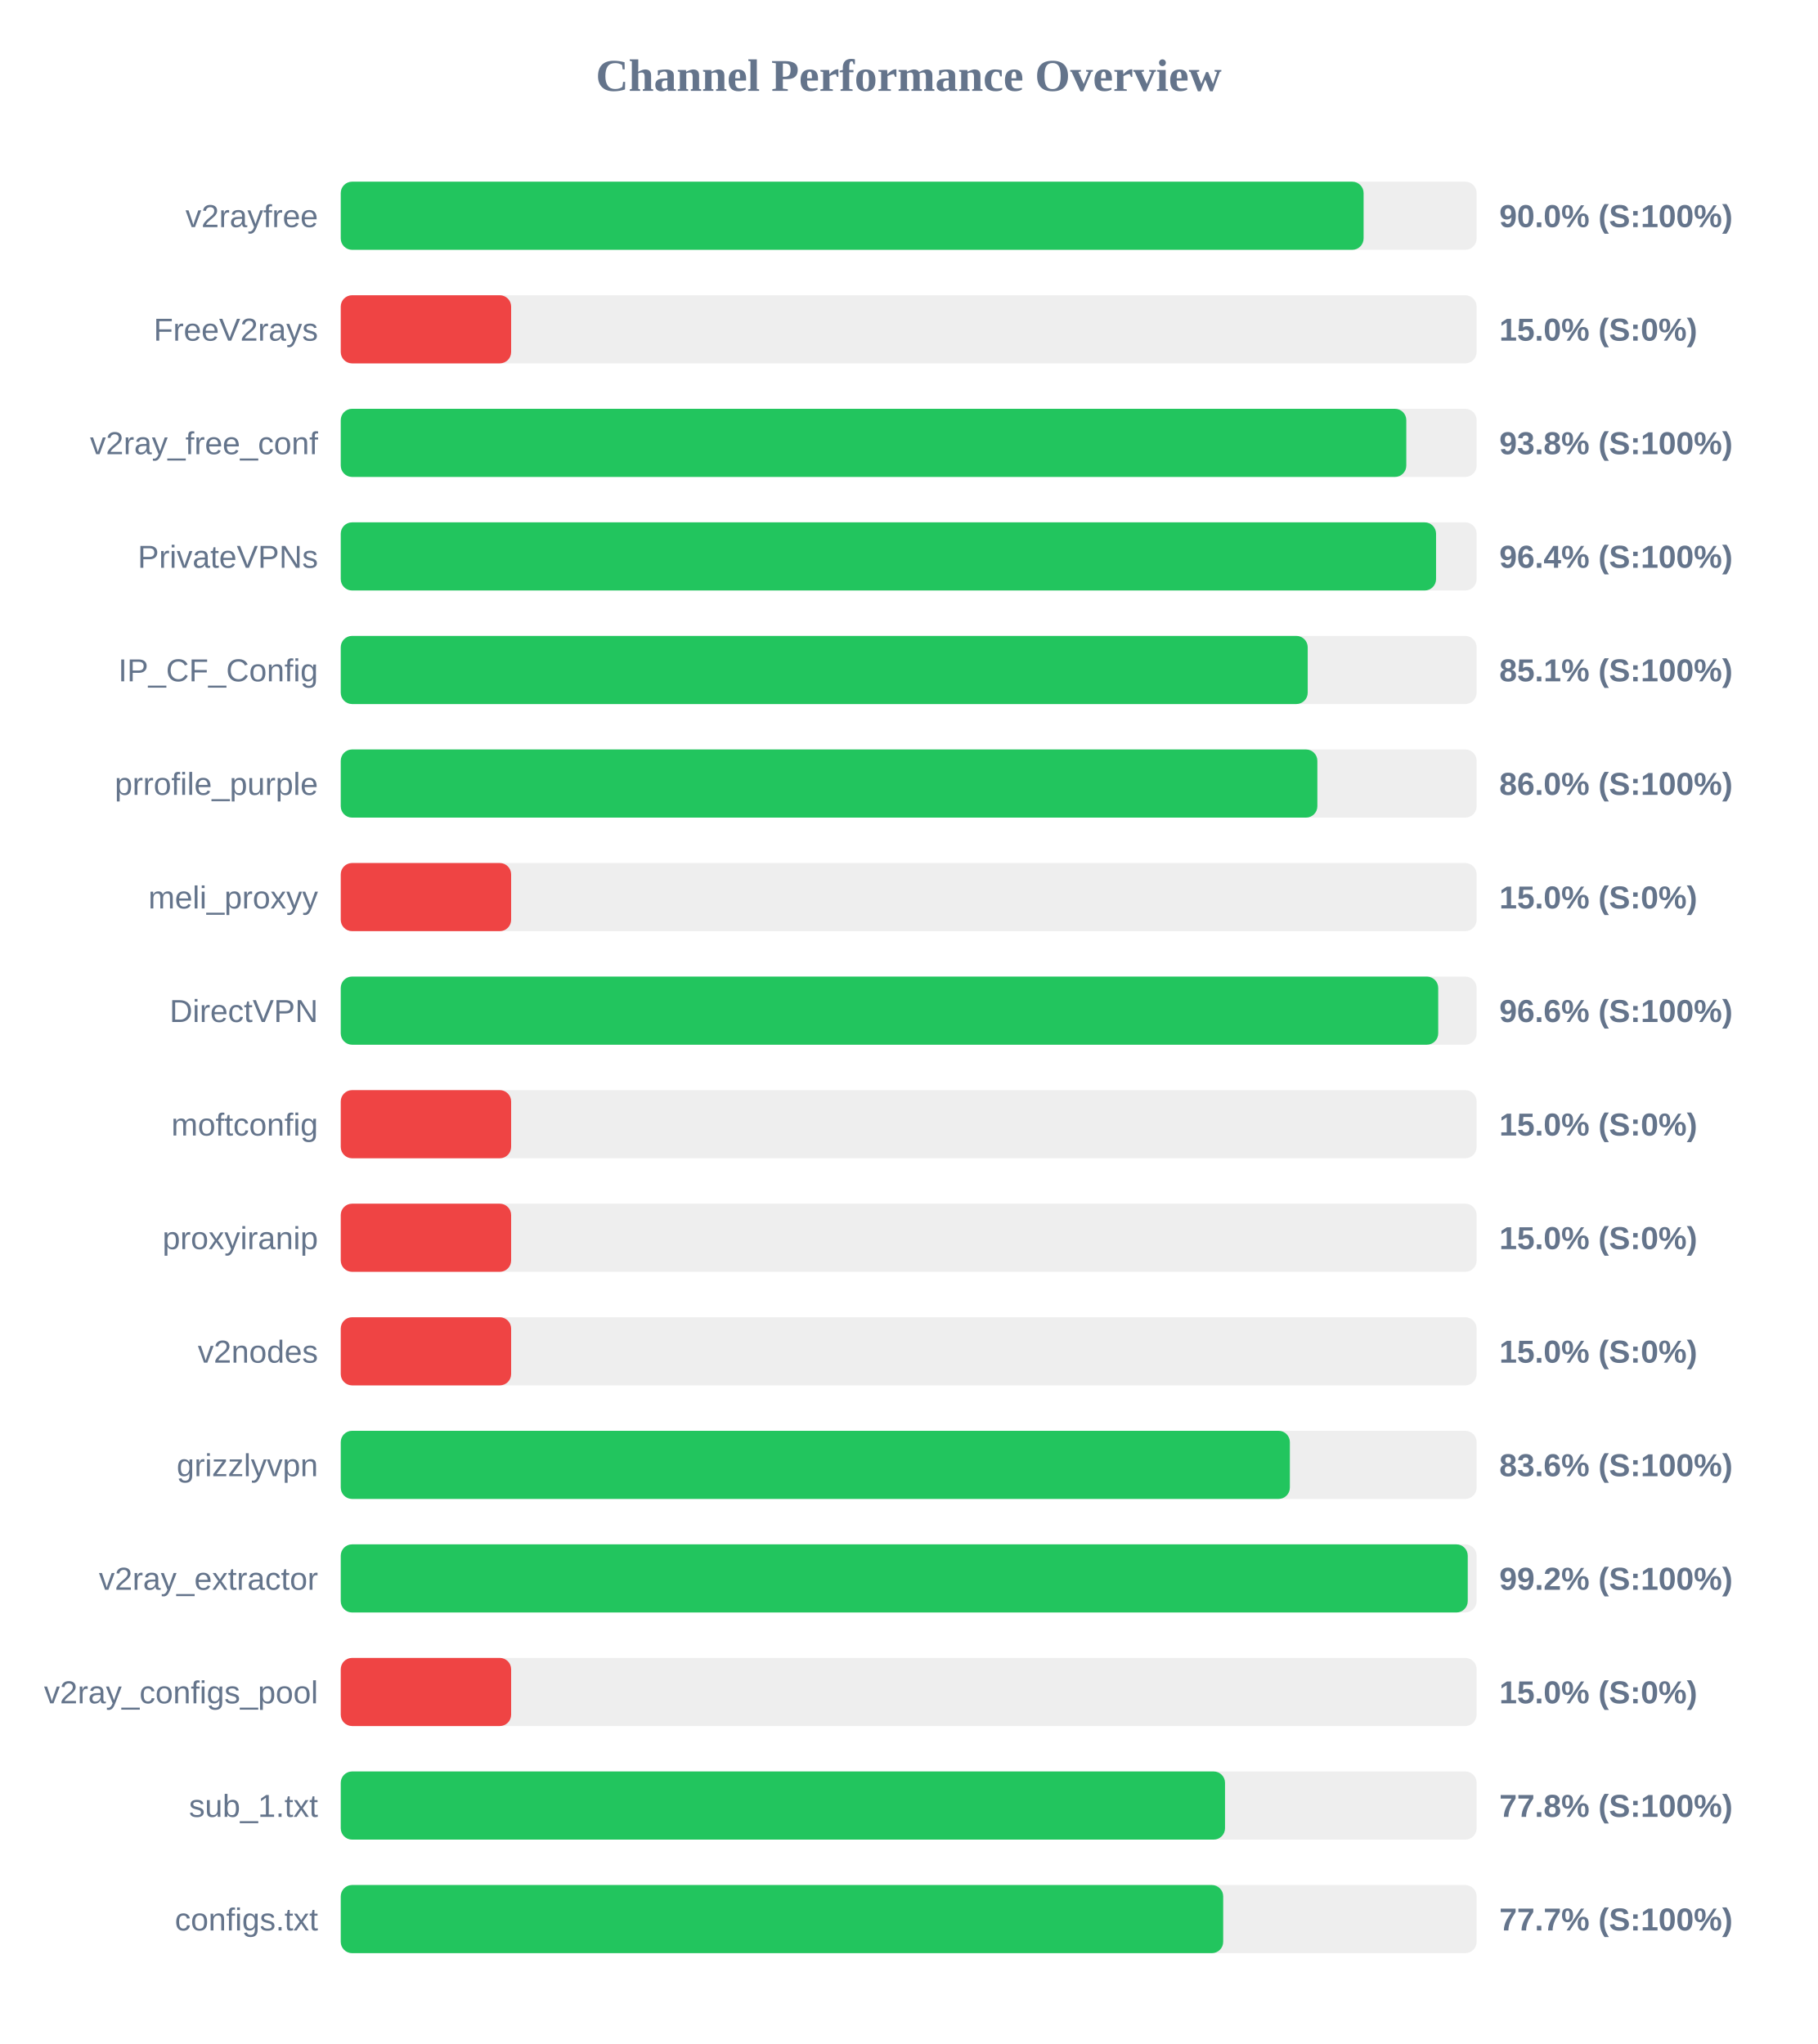
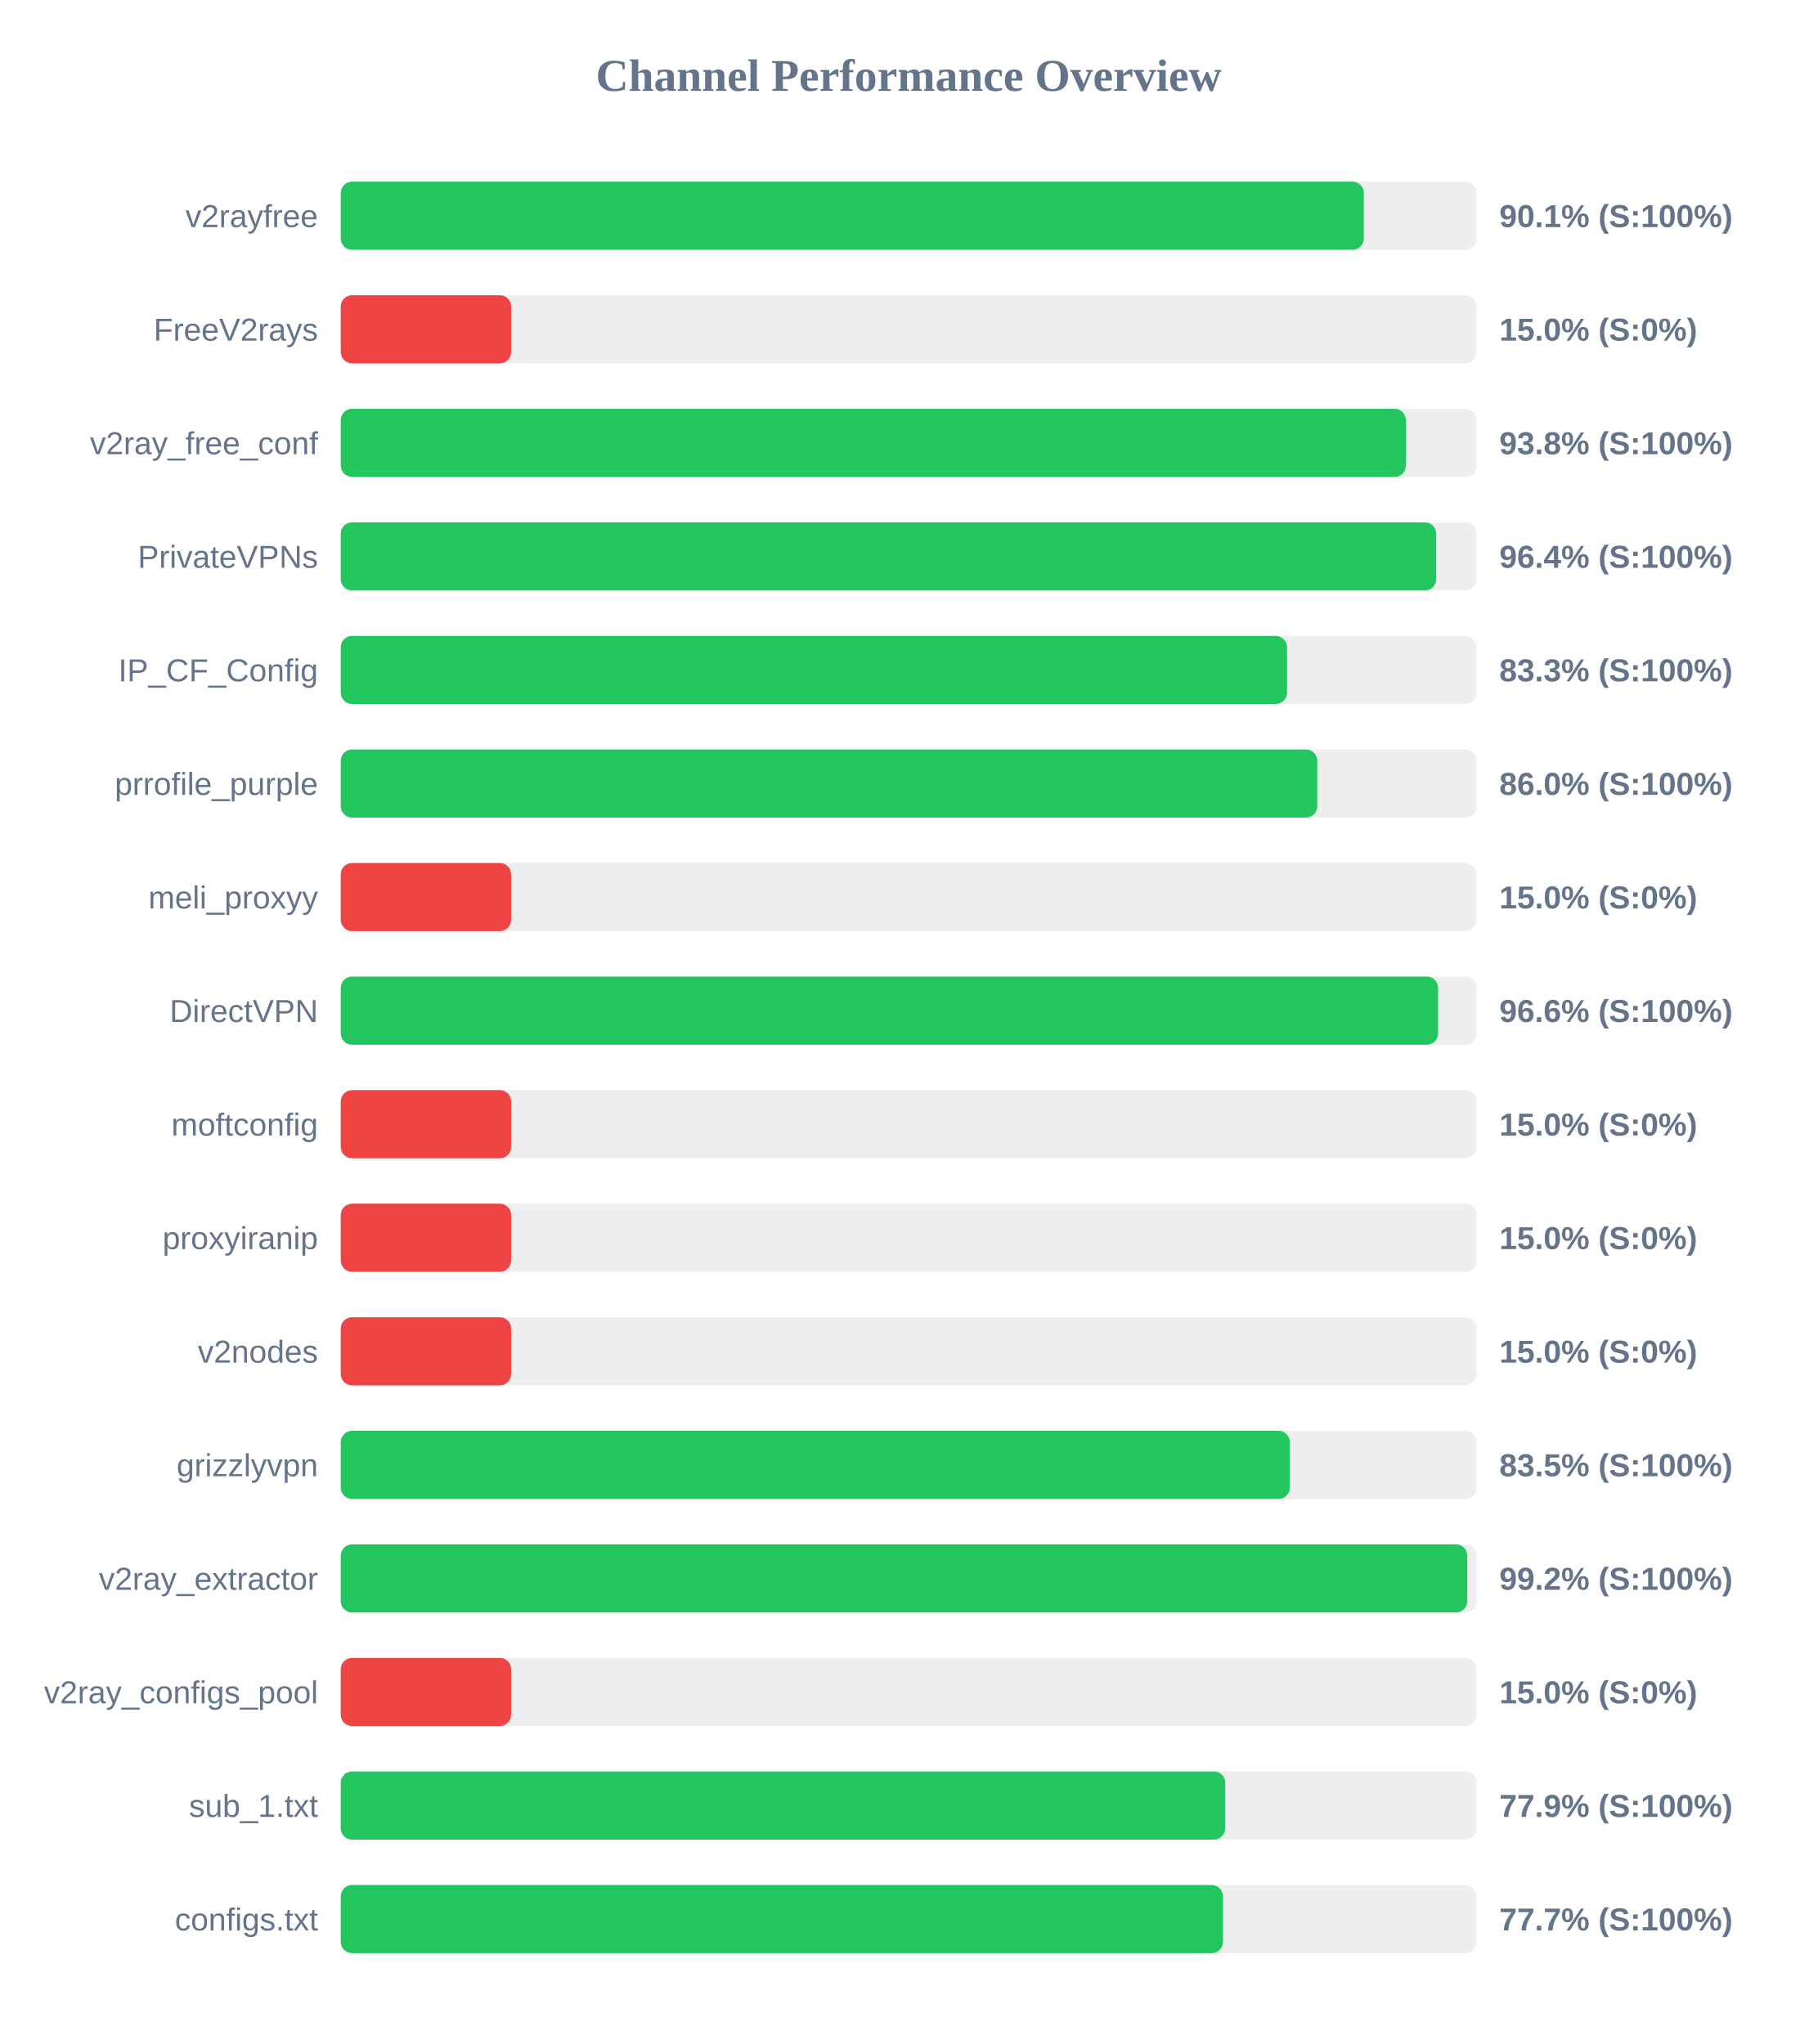
<svg xmlns="http://www.w3.org/2000/svg" width="800" height="900" version="1.1">
  <style>
        .row { font: 14px Arial; fill: #64748b; }
        .score { font: bold 14px Arial; fill: #64748b; }
    </style>
  <text x="400" y="40" text-anchor="middle" font-size="20px" font-weight="bold" fill="#64748b">Channel Performance Overview</text>
  <rect x="150" y="80" width="500" height="30" fill="#eee" rx="5" />
-   <rect x="150" y="80" width="450.25" height="30" fill="#22c55e" rx="5" />
+   <rect x="150" y="80" width="450.35" height="30" fill="#22c55e" rx="5" />
  <text x="140" y="100" text-anchor="end" class="row">v2rayfree</text>
-   <text x="660" y="100" text-anchor="start" class="score">90.0% (S:100%)</text>
+   <text x="660" y="100" text-anchor="start" class="score">90.1% (S:100%)</text>
  <rect x="150" y="130" width="500" height="30" fill="#eee" rx="5" />
  <rect x="150" y="130" width="75.0" height="30" fill="#ef4444" rx="5" />
  <text x="140" y="150" text-anchor="end" class="row">FreeV2rays</text>
  <text x="660" y="150" text-anchor="start" class="score">15.0% (S:0%)</text>
  <rect x="150" y="180" width="500" height="30" fill="#eee" rx="5" />
-   <rect x="150" y="180" width="469.05" height="30" fill="#22c55e" rx="5" />
+   <rect x="150" y="180" width="468.85" height="30" fill="#22c55e" rx="5" />
  <text x="140" y="200" text-anchor="end" class="row">v2ray_free_conf</text>
  <text x="660" y="200" text-anchor="start" class="score">93.8% (S:100%)</text>
  <rect x="150" y="230" width="500" height="30" fill="#eee" rx="5" />
-   <rect x="150" y="230" width="482.15" height="30" fill="#22c55e" rx="5" />
+   <rect x="150" y="230" width="482.2" height="30" fill="#22c55e" rx="5" />
  <text x="140" y="250" text-anchor="end" class="row">PrivateVPNs</text>
  <text x="660" y="250" text-anchor="start" class="score">96.4% (S:100%)</text>
  <rect x="150" y="280" width="500" height="30" fill="#eee" rx="5" />
-   <rect x="150" y="280" width="425.65" height="30" fill="#22c55e" rx="5" />
+   <rect x="150" y="280" width="416.55" height="30" fill="#22c55e" rx="5" />
  <text x="140" y="300" text-anchor="end" class="row">IP_CF_Config</text>
-   <text x="660" y="300" text-anchor="start" class="score">85.1% (S:100%)</text>
+   <text x="660" y="300" text-anchor="start" class="score">83.3% (S:100%)</text>
  <rect x="150" y="330" width="500" height="30" fill="#eee" rx="5" />
-   <rect x="150" y="330" width="429.9" height="30" fill="#22c55e" rx="5" />
+   <rect x="150" y="330" width="429.85" height="30" fill="#22c55e" rx="5" />
  <text x="140" y="350" text-anchor="end" class="row">prrofile_purple</text>
  <text x="660" y="350" text-anchor="start" class="score">86.0% (S:100%)</text>
  <rect x="150" y="380" width="500" height="30" fill="#eee" rx="5" />
  <rect x="150" y="380" width="75.0" height="30" fill="#ef4444" rx="5" />
  <text x="140" y="400" text-anchor="end" class="row">meli_proxyy</text>
  <text x="660" y="400" text-anchor="start" class="score">15.0% (S:0%)</text>
  <rect x="150" y="430" width="500" height="30" fill="#eee" rx="5" />
-   <rect x="150" y="430" width="483.1" height="30" fill="#22c55e" rx="5" />
+   <rect x="150" y="430" width="483.05" height="30" fill="#22c55e" rx="5" />
  <text x="140" y="450" text-anchor="end" class="row">DirectVPN</text>
  <text x="660" y="450" text-anchor="start" class="score">96.6% (S:100%)</text>
  <rect x="150" y="480" width="500" height="30" fill="#eee" rx="5" />
  <rect x="150" y="480" width="75.0" height="30" fill="#ef4444" rx="5" />
  <text x="140" y="500" text-anchor="end" class="row">moftconfig</text>
  <text x="660" y="500" text-anchor="start" class="score">15.0% (S:0%)</text>
  <rect x="150" y="530" width="500" height="30" fill="#eee" rx="5" />
  <rect x="150" y="530" width="75.0" height="30" fill="#ef4444" rx="5" />
  <text x="140" y="550" text-anchor="end" class="row">proxyiranip</text>
  <text x="660" y="550" text-anchor="start" class="score">15.0% (S:0%)</text>
  <rect x="150" y="580" width="500" height="30" fill="#eee" rx="5" />
  <rect x="150" y="580" width="75.0" height="30" fill="#ef4444" rx="5" />
  <text x="140" y="600" text-anchor="end" class="row">v2nodes</text>
  <text x="660" y="600" text-anchor="start" class="score">15.0% (S:0%)</text>
  <rect x="150" y="630" width="500" height="30" fill="#eee" rx="5" />
-   <rect x="150" y="630" width="417.8" height="30" fill="#22c55e" rx="5" />
+   <rect x="150" y="630" width="417.75" height="30" fill="#22c55e" rx="5" />
  <text x="140" y="650" text-anchor="end" class="row">grizzlyvpn</text>
-   <text x="660" y="650" text-anchor="start" class="score">83.6% (S:100%)</text>
+   <text x="660" y="650" text-anchor="start" class="score">83.5% (S:100%)</text>
  <rect x="150" y="680" width="500" height="30" fill="#eee" rx="5" />
-   <rect x="150" y="680" width="496.1" height="30" fill="#22c55e" rx="5" />
+   <rect x="150" y="680" width="495.9" height="30" fill="#22c55e" rx="5" />
  <text x="140" y="700" text-anchor="end" class="row">v2ray_extractor</text>
  <text x="660" y="700" text-anchor="start" class="score">99.2% (S:100%)</text>
  <rect x="150" y="730" width="500" height="30" fill="#eee" rx="5" />
  <rect x="150" y="730" width="75.0" height="30" fill="#ef4444" rx="5" />
  <text x="140" y="750" text-anchor="end" class="row">v2ray_configs_pool</text>
  <text x="660" y="750" text-anchor="start" class="score">15.0% (S:0%)</text>
  <rect x="150" y="780" width="500" height="30" fill="#eee" rx="5" />
-   <rect x="150" y="780" width="389.25" height="30" fill="#22c55e" rx="5" />
+   <rect x="150" y="780" width="389.35" height="30" fill="#22c55e" rx="5" />
  <text x="140" y="800" text-anchor="end" class="row">sub_1.txt</text>
-   <text x="660" y="800" text-anchor="start" class="score">77.8% (S:100%)</text>
+   <text x="660" y="800" text-anchor="start" class="score">77.9% (S:100%)</text>
  <rect x="150" y="830" width="500" height="30" fill="#eee" rx="5" />
-   <rect x="150" y="830" width="388.45" height="30" fill="#22c55e" rx="5" />
+   <rect x="150" y="830" width="388.35" height="30" fill="#22c55e" rx="5" />
  <text x="140" y="850" text-anchor="end" class="row">configs.txt</text>
  <text x="660" y="850" text-anchor="start" class="score">77.7% (S:100%)</text>
</svg>
